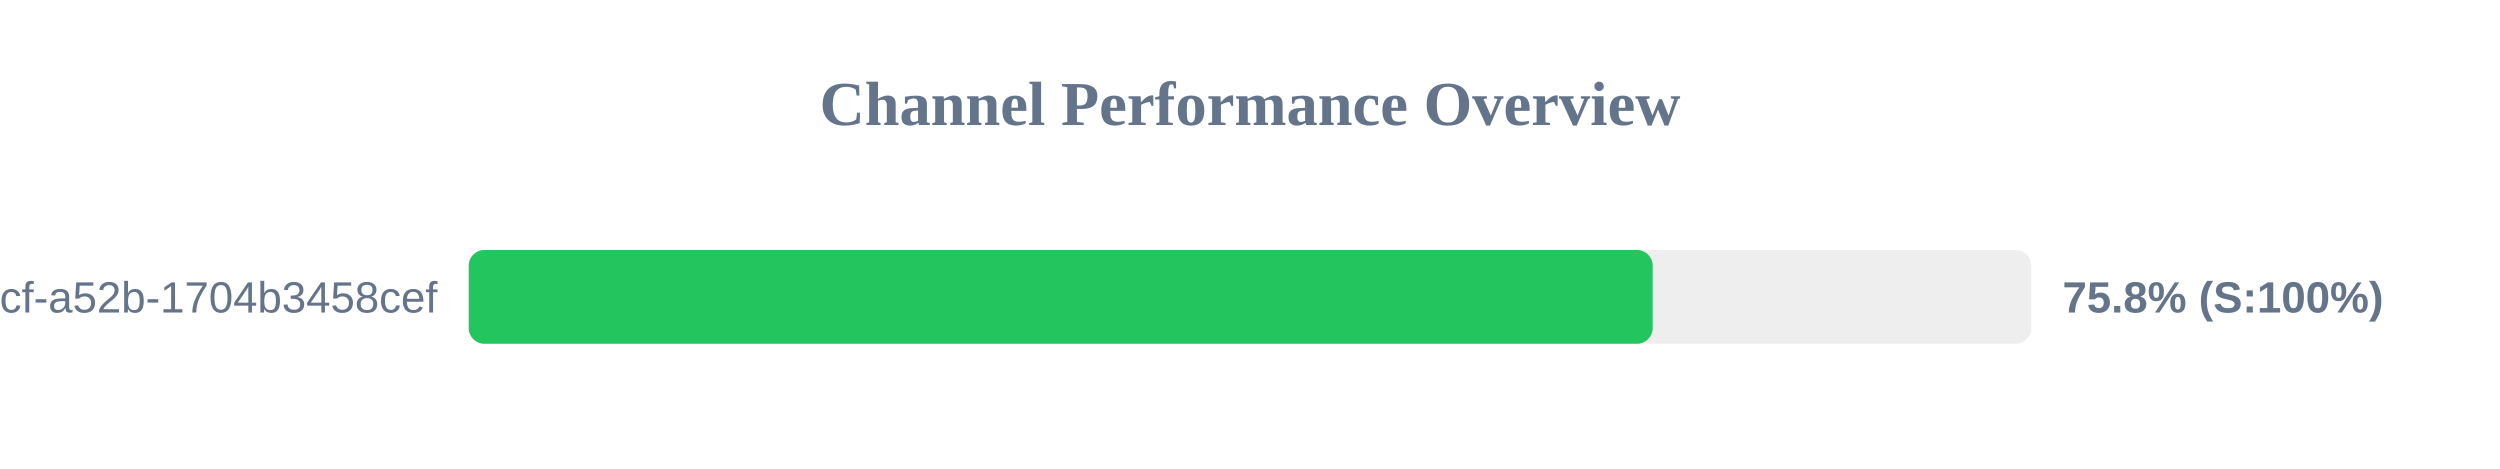
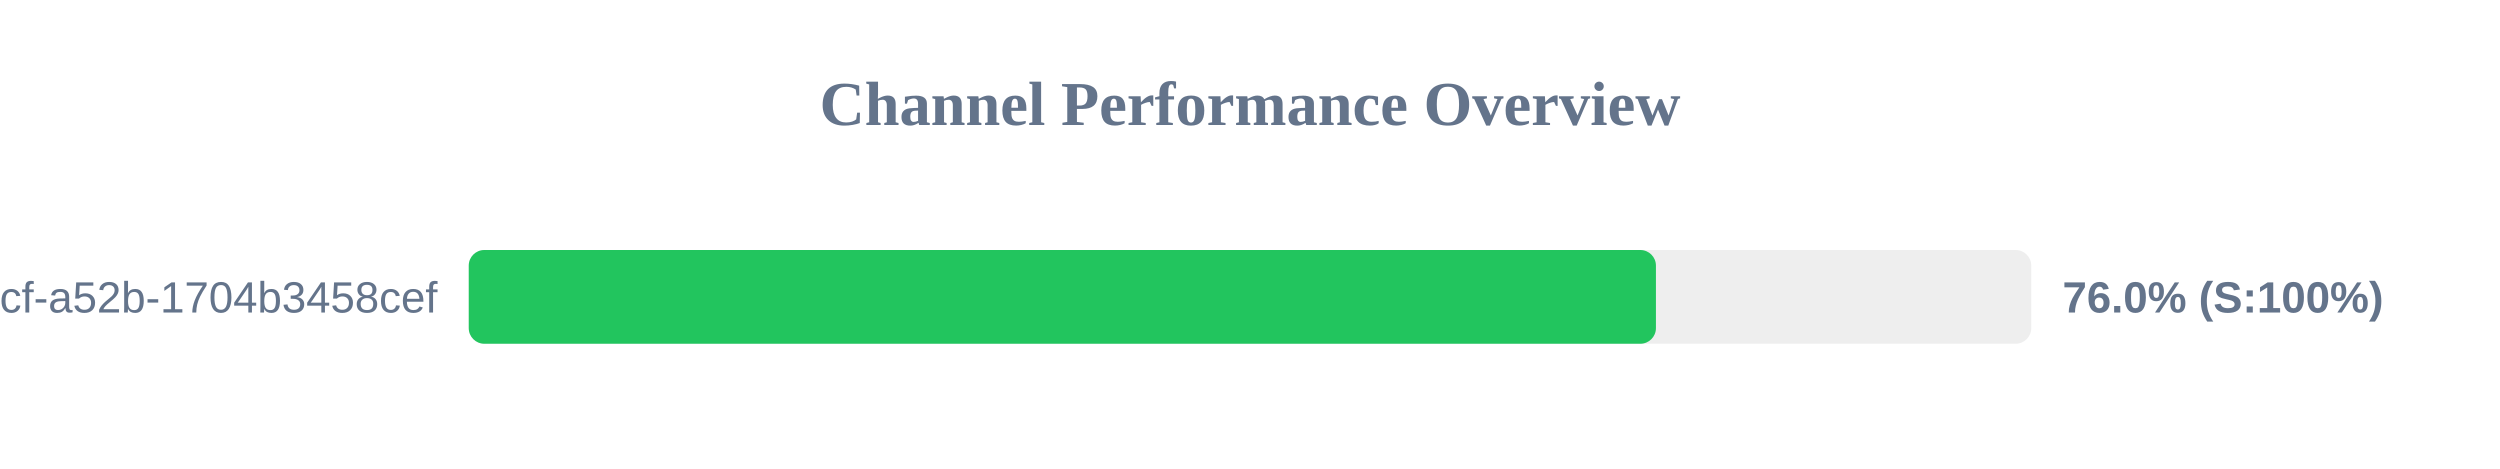
<svg xmlns="http://www.w3.org/2000/svg" width="800" height="150" version="1.1">
  <style>
        .row { font: 14px Arial; fill: #64748b; }
        .score { font: bold 14px Arial; fill: #64748b; }
    </style>
  <text x="400" y="40" text-anchor="middle" font-size="20px" font-weight="bold" fill="#64748b">Channel Performance Overview</text>
  <rect x="150" y="80" width="500" height="30" fill="#eee" rx="5" />
-   <rect x="150" y="80" width="378.85" height="30" fill="#22c55e" rx="5" />
+   <rect x="150" y="80" width="379.9" height="30" fill="#22c55e" rx="5" />
  <text x="140" y="100" text-anchor="end" class="row">?uuid=0cb527d9-6117-4bcf-a52b-1704b3458cef</text>
-   <text x="660" y="100" text-anchor="start" class="score">75.8% (S:100%)</text>
+   <text x="660" y="100" text-anchor="start" class="score">76.0% (S:100%)</text>
</svg>
